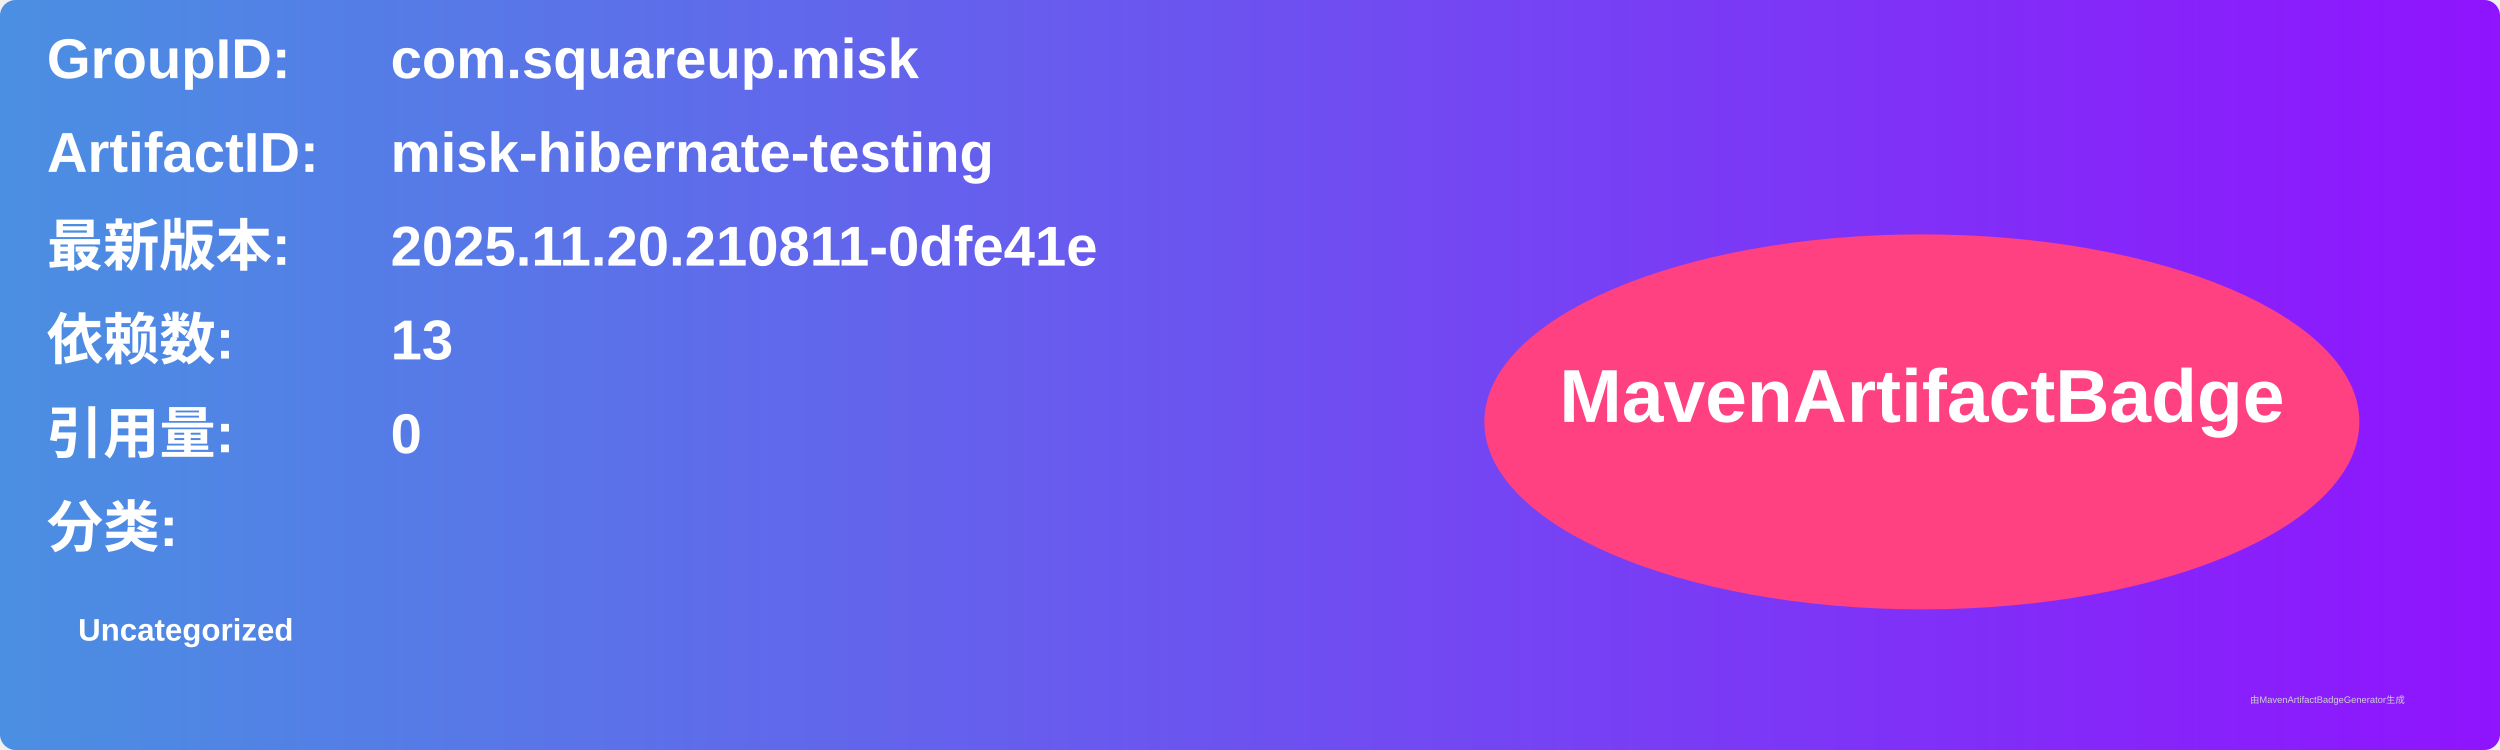
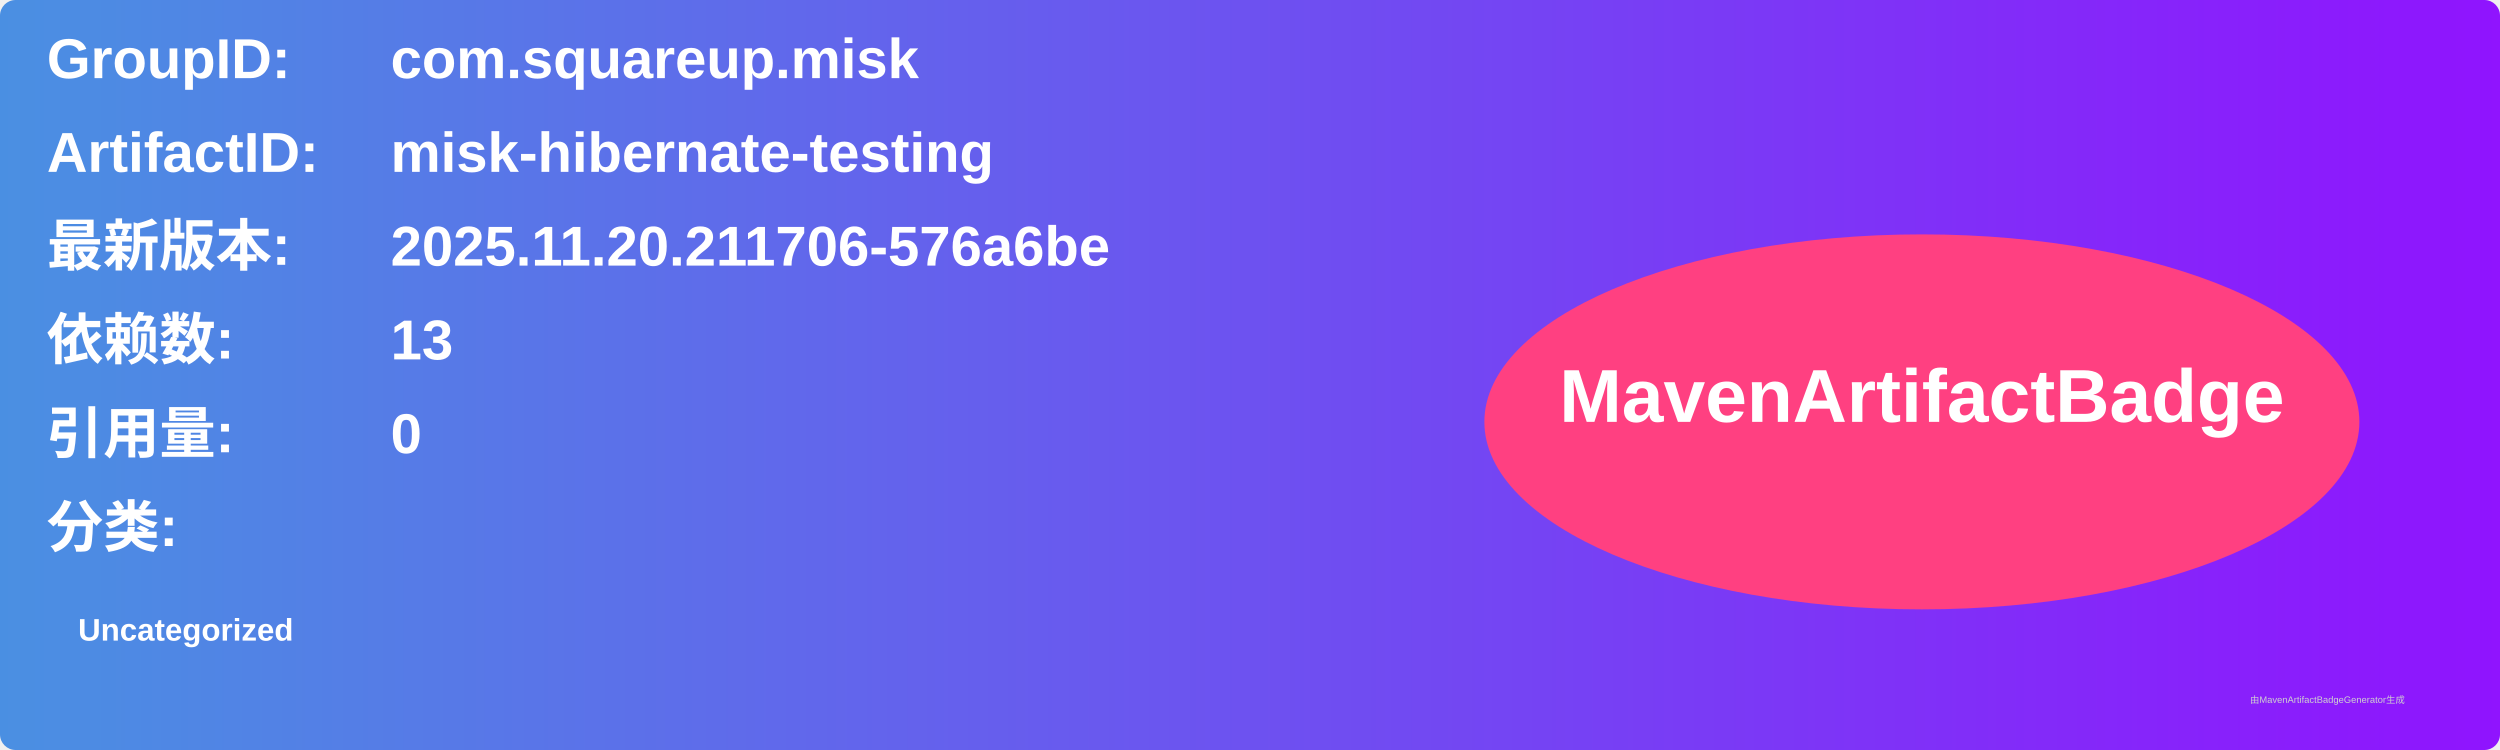
<svg xmlns="http://www.w3.org/2000/svg" width="800" height="240" viewBox="0 0 800 240">
  <linearGradient id="grad" x1="0%" y1="0%" x2="100%" y2="0%">
    <stop offset="0%" stop-color="#4a90e2" />
    <stop offset="100%" stop-color="#9013fe" />
  </linearGradient>
  <rect width="100%" height="100%" rx="5" ry="5" fill="url(#grad)" />
  <g transform="translate(15, 15)">
    <text x="0" y="10" font-family="Arial" font-size="18" fill="white" font-weight="bold" width="260">GroupID:</text>
    <text x="110" y="10" font-family="Arial" font-size="18" fill="white" font-weight="bold" width="460">com.squareup.misk</text>
    <text x="0" y="40" font-family="Arial" font-size="18" fill="white" font-weight="bold" width="260">ArtifactID:</text>
    <text x="110" y="40" font-family="Arial" font-size="18" fill="white" font-weight="bold" width="460">misk-hibernate-testing</text>
    <text x="0" y="70" font-family="Arial" font-size="18" fill="white" font-weight="bold">最新版本:</text>
    <text x="110" y="70" font-family="Arial" font-size="18" fill="white" font-weight="bold">
-       <tspan font-weight="bold">2025.11.20.210811-0dfe41e</tspan>
+       <tspan font-weight="bold">2025.11.20.211706-576a6be</tspan>
    </text>
    <text x="0" y="100" font-family="Arial" font-size="18" fill="white" font-weight="bold">依赖数: </text>
    <text x="110" y="100" font-family="Arial" font-size="18" fill="white">
      <tspan font-weight="bold">13</tspan>
    </text>
    <text x="0" y="130" font-family="Arial" font-size="18" fill="white" font-weight="bold">引用量: </text>
    <text x="110" y="130" font-family="Arial" font-size="18" fill="white">
      <tspan font-weight="bold">0</tspan>
    </text>
    <text x="0" y="160" font-family="Arial" font-size="18" fill="white" font-weight="bold">分类:</text>
    <text x="10" y="190" font-family="Arial" font-size="10" fill="white">
      <tspan font-weight="bold">Uncategorized</tspan>
    </text>
    <ellipse cx="600" cy="120" rx="140" ry="60" fill="#ff4081" />
    <text x="600" y="120" text-anchor="middle" font-family="Arial" font-size="24" fill="white" font-weight="bold">MavenArtifactBadge</text>
  </g>
  <text x="720" y="225" font-family="Arial" font-size="3" fill="#d0d0d0">由MavenArtifactBadgeGenerator生成</text>
</svg>
